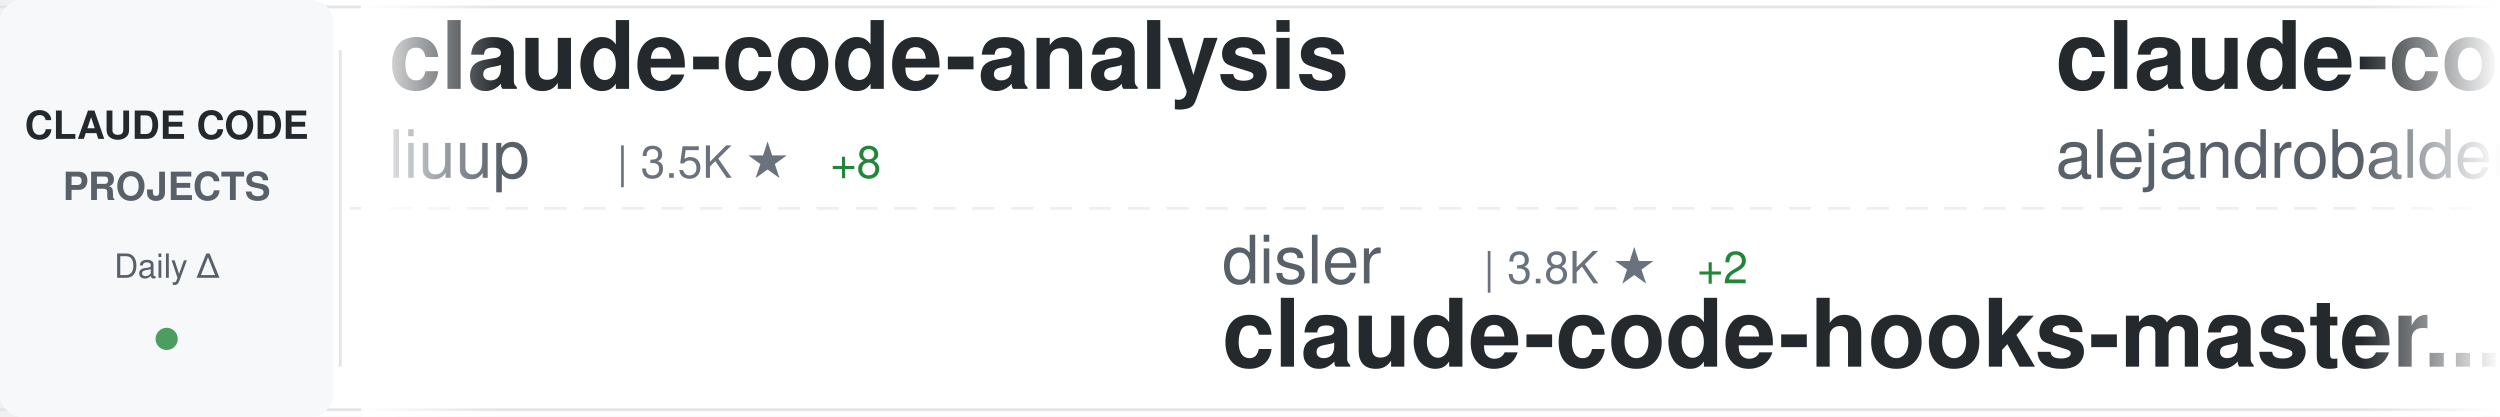
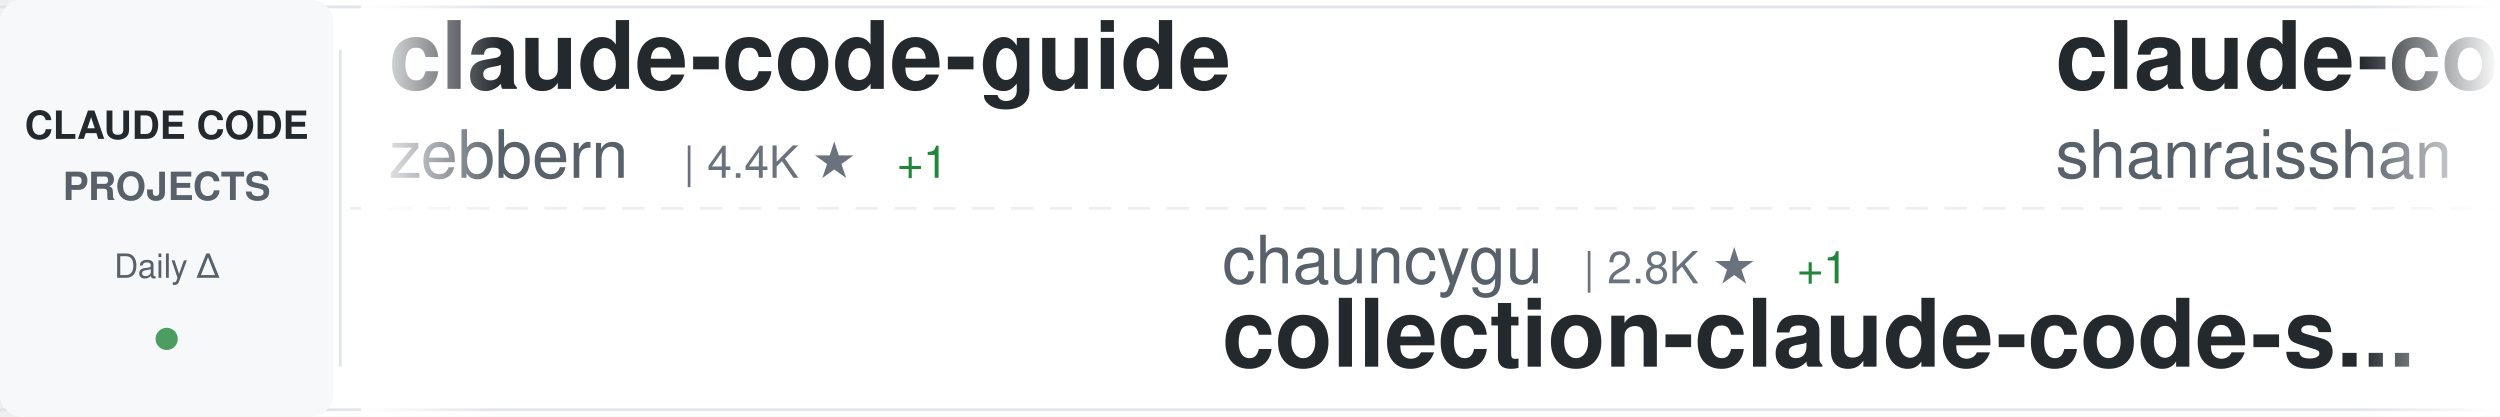
<svg xmlns="http://www.w3.org/2000/svg" width="900" height="150">
  <defs>
    <linearGradient id="awesomeLeftFade" x1="0%" y1="0%" x2="100%" y2="0%">
      <stop offset="0%" style="stop-color:#ffffff;stop-opacity:1" />
      <stop offset="100%" style="stop-color:#ffffff;stop-opacity:0" />
    </linearGradient>
    <linearGradient id="awesomeRightFade" x1="0%" y1="0%" x2="100%" y2="0%">
      <stop offset="0%" style="stop-color:#ffffff;stop-opacity:0" />
      <stop offset="100%" style="stop-color:#ffffff;stop-opacity:1" />
    </linearGradient>
  </defs>
  <rect width="900" height="150" fill="#ffffff" rx="8" />
  <rect x="0" y="2" width="900" height="1" fill="#e1e4e8" />
  <rect x="0" y="147" width="900" height="1" fill="#e1e4e8" />
  <line x1="0" y1="75" x2="900" y2="75" stroke="#e1e4e8" stroke-width="1" stroke-dasharray="8 6" opacity="0.6" />
  <rect x="0" y="0" width="120" height="150" fill="#f6f8fa" rx="8" />
  <text x="60" y="50" font-family="-apple-system, BlinkMacSystemFont, 'Segoe UI', Helvetica, Arial, sans-serif" font-size="14" font-weight="600" fill="#24292e" text-anchor="middle">CLAUDE CODE</text>
  <text x="60" y="72" font-family="-apple-system, BlinkMacSystemFont, 'Segoe UI', Helvetica, Arial, sans-serif" font-size="14" font-weight="600" fill="#586069" text-anchor="middle">PROJECTS</text>
  <text x="60" y="100" font-family="-apple-system, BlinkMacSystemFont, 'Segoe UI', Helvetica, Arial, sans-serif" font-size="12" font-weight="500" fill="#586069" text-anchor="middle">Daily Δ</text>
  <circle cx="60" cy="122" r="4" fill="#22863a" opacity="0.8" />
  <rect x="122" y="18" width="1" height="114" fill="#e1e4e8" />
  <clipPath id="awesomeTickerClip">
    <rect x="130" y="0" width="770" height="150" />
  </clipPath>
  <g clip-path="url(#awesomeTickerClip)">
    <g id="awesomeTickerItems">
      <animateTransform attributeName="transform" attributeType="XML" type="translate" from="0 0" to="-3000 0" dur="54s" repeatCount="indefinite" />
      <g transform="translate(0, 0)">
-         <text x="140" y="32" font-family="-apple-system, BlinkMacSystemFont, 'Segoe UI', Helvetica, Arial, sans-serif" font-size="34" font-weight="600" fill="#24292e">claude-code-analysis</text>
-         <text x="140" y="64" font-family="-apple-system, BlinkMacSystemFont, 'Segoe UI', Helvetica, Arial, sans-serif" font-size="24" font-weight="400" fill="#586069">liuup</text>
-         <text x="222" y="64" font-family="-apple-system, BlinkMacSystemFont, 'Segoe UI', Helvetica, Arial, sans-serif" font-size="16" font-weight="500" fill="#6a737d">| 3.5K ★</text>
-         <text x="299" y="64" font-family="-apple-system, BlinkMacSystemFont, 'Segoe UI', Helvetica, Arial, sans-serif" font-size="16" font-weight="500" fill="#22863a"> +8</text>
+         <text x="140" y="32" font-family="-apple-system, BlinkMacSystemFont, 'Segoe UI', Helvetica, Arial, sans-serif" font-size="34" font-weight="600" fill="#24292e">claude-code-guide</text>
+         <text x="140" y="64" font-family="-apple-system, BlinkMacSystemFont, 'Segoe UI', Helvetica, Arial, sans-serif" font-size="24" font-weight="400" fill="#586069">zebbern</text>
+         <text x="246" y="64" font-family="-apple-system, BlinkMacSystemFont, 'Segoe UI', Helvetica, Arial, sans-serif" font-size="16" font-weight="500" fill="#6a737d">| 4.4K ★</text>
+         <text x="323" y="64" font-family="-apple-system, BlinkMacSystemFont, 'Segoe UI', Helvetica, Arial, sans-serif" font-size="16" font-weight="500" fill="#22863a"> +1</text>
      </g>
      <g transform="translate(300, 0)">
-         <text x="140" y="102" font-family="-apple-system, BlinkMacSystemFont, 'Segoe UI', Helvetica, Arial, sans-serif" font-size="24" font-weight="400" fill="#586069">disler</text>
-         <text x="234" y="102" font-family="-apple-system, BlinkMacSystemFont, 'Segoe UI', Helvetica, Arial, sans-serif" font-size="16" font-weight="500" fill="#6a737d">| 3.8K ★</text>
-         <text x="311" y="102" font-family="-apple-system, BlinkMacSystemFont, 'Segoe UI', Helvetica, Arial, sans-serif" font-size="16" font-weight="500" fill="#22863a"> +2</text>
-         <text x="140" y="132" font-family="-apple-system, BlinkMacSystemFont, 'Segoe UI', Helvetica, Arial, sans-serif" font-size="34" font-weight="600" fill="#24292e">claude-code-hooks-master...</text>
+         <text x="140" y="102" font-family="-apple-system, BlinkMacSystemFont, 'Segoe UI', Helvetica, Arial, sans-serif" font-size="24" font-weight="400" fill="#586069">chauncygu</text>
+         <text x="270" y="102" font-family="-apple-system, BlinkMacSystemFont, 'Segoe UI', Helvetica, Arial, sans-serif" font-size="16" font-weight="500" fill="#6a737d">| 2.8K ★</text>
+         <text x="347" y="102" font-family="-apple-system, BlinkMacSystemFont, 'Segoe UI', Helvetica, Arial, sans-serif" font-size="16" font-weight="500" fill="#22863a"> +1</text>
+         <text x="140" y="132" font-family="-apple-system, BlinkMacSystemFont, 'Segoe UI', Helvetica, Arial, sans-serif" font-size="34" font-weight="600" fill="#24292e">collection-claude-code-s...</text>
      </g>
      <g transform="translate(600, 0)">
-         <text x="140" y="32" font-family="-apple-system, BlinkMacSystemFont, 'Segoe UI', Helvetica, Arial, sans-serif" font-size="34" font-weight="600" fill="#24292e">claude-code-from-source</text>
-         <text x="140" y="64" font-family="-apple-system, BlinkMacSystemFont, 'Segoe UI', Helvetica, Arial, sans-serif" font-size="24" font-weight="400" fill="#586069">alejandrobalderas</text>
-         <text x="366" y="64" font-family="-apple-system, BlinkMacSystemFont, 'Segoe UI', Helvetica, Arial, sans-serif" font-size="16" font-weight="500" fill="#6a737d">| 2.7K ★</text>
-         <text x="443" y="64" font-family="-apple-system, BlinkMacSystemFont, 'Segoe UI', Helvetica, Arial, sans-serif" font-size="16" font-weight="500" fill="#22863a"> +62</text>
+         <text x="140" y="32" font-family="-apple-system, BlinkMacSystemFont, 'Segoe UI', Helvetica, Arial, sans-serif" font-size="34" font-weight="600" fill="#24292e">claude-code-best-practic...</text>
+         <text x="140" y="64" font-family="-apple-system, BlinkMacSystemFont, 'Segoe UI', Helvetica, Arial, sans-serif" font-size="24" font-weight="400" fill="#586069">shanraisshan</text>
+         <text x="306" y="64" font-family="-apple-system, BlinkMacSystemFont, 'Segoe UI', Helvetica, Arial, sans-serif" font-size="16" font-weight="500" fill="#6a737d">| 62.4K ★</text>
+         <text x="392" y="64" font-family="-apple-system, BlinkMacSystemFont, 'Segoe UI', Helvetica, Arial, sans-serif" font-size="16" font-weight="500" fill="#22863a"> +49</text>
      </g>
      <g transform="translate(900, 0)">
-         <text x="140" y="102" font-family="-apple-system, BlinkMacSystemFont, 'Segoe UI', Helvetica, Arial, sans-serif" font-size="24" font-weight="400" fill="#586069">Windy3f3f3f3f</text>
-         <text x="318" y="102" font-family="-apple-system, BlinkMacSystemFont, 'Segoe UI', Helvetica, Arial, sans-serif" font-size="16" font-weight="500" fill="#6a737d">| 3.1K ★</text>
-         <text x="395" y="102" font-family="-apple-system, BlinkMacSystemFont, 'Segoe UI', Helvetica, Arial, sans-serif" font-size="16" font-weight="500" fill="#22863a"> +6</text>
-         <text x="140" y="132" font-family="-apple-system, BlinkMacSystemFont, 'Segoe UI', Helvetica, Arial, sans-serif" font-size="34" font-weight="600" fill="#24292e">how-claude-code-works</text>
+         <text x="140" y="102" font-family="-apple-system, BlinkMacSystemFont, 'Segoe UI', Helvetica, Arial, sans-serif" font-size="24" font-weight="400" fill="#586069">hangsman</text>
+         <text x="258" y="102" font-family="-apple-system, BlinkMacSystemFont, 'Segoe UI', Helvetica, Arial, sans-serif" font-size="16" font-weight="500" fill="#6a737d">| 787 ★</text>
+         <text x="140" y="132" font-family="-apple-system, BlinkMacSystemFont, 'Segoe UI', Helvetica, Arial, sans-serif" font-size="34" font-weight="600" fill="#24292e">claude-code-source</text>
      </g>
      <g transform="translate(1200, 0)">
-         <text x="140" y="32" font-family="-apple-system, BlinkMacSystemFont, 'Segoe UI', Helvetica, Arial, sans-serif" font-size="34" font-weight="600" fill="#24292e">claude-code-proxy</text>
-         <text x="140" y="64" font-family="-apple-system, BlinkMacSystemFont, 'Segoe UI', Helvetica, Arial, sans-serif" font-size="24" font-weight="400" fill="#586069">fuergaosi233</text>
-         <text x="306" y="64" font-family="-apple-system, BlinkMacSystemFont, 'Segoe UI', Helvetica, Arial, sans-serif" font-size="16" font-weight="500" fill="#6a737d">| 2.7K ★</text>
-         <text x="383" y="64" font-family="-apple-system, BlinkMacSystemFont, 'Segoe UI', Helvetica, Arial, sans-serif" font-size="16" font-weight="500" fill="#22863a"> +1</text>
+         <text x="140" y="32" font-family="-apple-system, BlinkMacSystemFont, 'Segoe UI', Helvetica, Arial, sans-serif" font-size="34" font-weight="600" fill="#24292e">Open-ClaudeCode</text>
+         <text x="140" y="64" font-family="-apple-system, BlinkMacSystemFont, 'Segoe UI', Helvetica, Arial, sans-serif" font-size="24" font-weight="400" fill="#586069">LING71671</text>
+         <text x="270" y="64" font-family="-apple-system, BlinkMacSystemFont, 'Segoe UI', Helvetica, Arial, sans-serif" font-size="16" font-weight="500" fill="#6a737d">| 913 ★</text>
+         <text x="338" y="64" font-family="-apple-system, BlinkMacSystemFont, 'Segoe UI', Helvetica, Arial, sans-serif" font-size="16" font-weight="500" fill="#22863a"> +1</text>
      </g>
      <g transform="translate(1500, 0)">
-         <text x="140" y="102" font-family="-apple-system, BlinkMacSystemFont, 'Segoe UI', Helvetica, Arial, sans-serif" font-size="24" font-weight="400" fill="#586069">anthropics</text>
-         <text x="282" y="102" font-family="-apple-system, BlinkMacSystemFont, 'Segoe UI', Helvetica, Arial, sans-serif" font-size="16" font-weight="500" fill="#6a737d">| 5.5K ★</text>
-         <text x="359" y="102" font-family="-apple-system, BlinkMacSystemFont, 'Segoe UI', Helvetica, Arial, sans-serif" font-size="16" font-weight="500" fill="#22863a"> +5</text>
-         <text x="140" y="132" font-family="-apple-system, BlinkMacSystemFont, 'Segoe UI', Helvetica, Arial, sans-serif" font-size="34" font-weight="600" fill="#24292e">claude-code-security-rev...</text>
+         <text x="140" y="102" font-family="-apple-system, BlinkMacSystemFont, 'Segoe UI', Helvetica, Arial, sans-serif" font-size="24" font-weight="400" fill="#586069">rohitg00</text>
+         <text x="258" y="102" font-family="-apple-system, BlinkMacSystemFont, 'Segoe UI', Helvetica, Arial, sans-serif" font-size="16" font-weight="500" fill="#6a737d">| 2.3K ★</text>
+         <text x="335" y="102" font-family="-apple-system, BlinkMacSystemFont, 'Segoe UI', Helvetica, Arial, sans-serif" font-size="16" font-weight="500" fill="#22863a"> +8</text>
+         <text x="140" y="132" font-family="-apple-system, BlinkMacSystemFont, 'Segoe UI', Helvetica, Arial, sans-serif" font-size="34" font-weight="600" fill="#24292e">awesome-claude-code-tool...</text>
      </g>
      <g transform="translate(1800, 0)">
-         <text x="140" y="32" font-family="-apple-system, BlinkMacSystemFont, 'Segoe UI', Helvetica, Arial, sans-serif" font-size="34" font-weight="600" fill="#24292e">ECC</text>
-         <text x="140" y="64" font-family="-apple-system, BlinkMacSystemFont, 'Segoe UI', Helvetica, Arial, sans-serif" font-size="24" font-weight="400" fill="#586069">affaan-m</text>
-         <text x="258" y="64" font-family="-apple-system, BlinkMacSystemFont, 'Segoe UI', Helvetica, Arial, sans-serif" font-size="16" font-weight="500" fill="#6a737d">| 228.4K ★</text>
-         <text x="353" y="64" font-family="-apple-system, BlinkMacSystemFont, 'Segoe UI', Helvetica, Arial, sans-serif" font-size="16" font-weight="500" fill="#22863a"> +322</text>
+         <text x="140" y="32" font-family="-apple-system, BlinkMacSystemFont, 'Segoe UI', Helvetica, Arial, sans-serif" font-size="34" font-weight="600" fill="#24292e">system_prompts_leaks</text>
+         <text x="140" y="64" font-family="-apple-system, BlinkMacSystemFont, 'Segoe UI', Helvetica, Arial, sans-serif" font-size="24" font-weight="400" fill="#586069">asgeirtj</text>
+         <text x="258" y="64" font-family="-apple-system, BlinkMacSystemFont, 'Segoe UI', Helvetica, Arial, sans-serif" font-size="16" font-weight="500" fill="#6a737d">| 56.0K ★</text>
+         <text x="344" y="64" font-family="-apple-system, BlinkMacSystemFont, 'Segoe UI', Helvetica, Arial, sans-serif" font-size="16" font-weight="500" fill="#22863a"> +421</text>
      </g>
      <g transform="translate(2100, 0)">
-         <text x="140" y="102" font-family="-apple-system, BlinkMacSystemFont, 'Segoe UI', Helvetica, Arial, sans-serif" font-size="24" font-weight="400" fill="#586069">ghuntley</text>
-         <text x="258" y="102" font-family="-apple-system, BlinkMacSystemFont, 'Segoe UI', Helvetica, Arial, sans-serif" font-size="16" font-weight="500" fill="#6a737d">| 986 ★</text>
-         <text x="140" y="132" font-family="-apple-system, BlinkMacSystemFont, 'Segoe UI', Helvetica, Arial, sans-serif" font-size="34" font-weight="600" fill="#24292e">claude-code-source-code-...</text>
+         <text x="140" y="102" font-family="-apple-system, BlinkMacSystemFont, 'Segoe UI', Helvetica, Arial, sans-serif" font-size="24" font-weight="400" fill="#586069">1rgs</text>
+         <text x="210" y="102" font-family="-apple-system, BlinkMacSystemFont, 'Segoe UI', Helvetica, Arial, sans-serif" font-size="16" font-weight="500" fill="#6a737d">| 3.7K ★</text>
+         <text x="287" y="102" font-family="-apple-system, BlinkMacSystemFont, 'Segoe UI', Helvetica, Arial, sans-serif" font-size="16" font-weight="500" fill="#22863a"> +1</text>
+         <text x="140" y="132" font-family="-apple-system, BlinkMacSystemFont, 'Segoe UI', Helvetica, Arial, sans-serif" font-size="34" font-weight="600" fill="#24292e">claude-code-proxy</text>
      </g>
      <g transform="translate(2400, 0)">
-         <text x="140" y="32" font-family="-apple-system, BlinkMacSystemFont, 'Segoe UI', Helvetica, Arial, sans-serif" font-size="34" font-weight="600" fill="#24292e">learn-claude-code</text>
-         <text x="140" y="64" font-family="-apple-system, BlinkMacSystemFont, 'Segoe UI', Helvetica, Arial, sans-serif" font-size="24" font-weight="400" fill="#586069">shareAI-lab</text>
-         <text x="294" y="64" font-family="-apple-system, BlinkMacSystemFont, 'Segoe UI', Helvetica, Arial, sans-serif" font-size="16" font-weight="500" fill="#6a737d">| 70.6K ★</text>
-         <text x="380" y="64" font-family="-apple-system, BlinkMacSystemFont, 'Segoe UI', Helvetica, Arial, sans-serif" font-size="16" font-weight="500" fill="#22863a"> +95</text>
+         <text x="140" y="32" font-family="-apple-system, BlinkMacSystemFont, 'Segoe UI', Helvetica, Arial, sans-serif" font-size="34" font-weight="600" fill="#24292e">claude-code-sourcemap</text>
+         <text x="140" y="64" font-family="-apple-system, BlinkMacSystemFont, 'Segoe UI', Helvetica, Arial, sans-serif" font-size="24" font-weight="400" fill="#586069">ChinaSiro</text>
+         <text x="270" y="64" font-family="-apple-system, BlinkMacSystemFont, 'Segoe UI', Helvetica, Arial, sans-serif" font-size="16" font-weight="500" fill="#6a737d">| 9.5K ★</text>
+         <text x="347" y="64" font-family="-apple-system, BlinkMacSystemFont, 'Segoe UI', Helvetica, Arial, sans-serif" font-size="16" font-weight="500" fill="#22863a"> +3</text>
      </g>
      <g transform="translate(2700, 0)">
-         <text x="140" y="102" font-family="-apple-system, BlinkMacSystemFont, 'Segoe UI', Helvetica, Arial, sans-serif" font-size="24" font-weight="400" fill="#586069">Chachamaru127</text>
-         <text x="318" y="102" font-family="-apple-system, BlinkMacSystemFont, 'Segoe UI', Helvetica, Arial, sans-serif" font-size="16" font-weight="500" fill="#6a737d">| 3.0K ★</text>
-         <text x="395" y="102" font-family="-apple-system, BlinkMacSystemFont, 'Segoe UI', Helvetica, Arial, sans-serif" font-size="16" font-weight="500" fill="#22863a"> +2</text>
-         <text x="140" y="132" font-family="-apple-system, BlinkMacSystemFont, 'Segoe UI', Helvetica, Arial, sans-serif" font-size="34" font-weight="600" fill="#24292e">claude-code-harness</text>
+         <text x="140" y="102" font-family="-apple-system, BlinkMacSystemFont, 'Segoe UI', Helvetica, Arial, sans-serif" font-size="24" font-weight="400" fill="#586069">777genius</text>
+         <text x="270" y="102" font-family="-apple-system, BlinkMacSystemFont, 'Segoe UI', Helvetica, Arial, sans-serif" font-size="16" font-weight="500" fill="#6a737d">| 919 ★</text>
+         <text x="140" y="132" font-family="-apple-system, BlinkMacSystemFont, 'Segoe UI', Helvetica, Arial, sans-serif" font-size="34" font-weight="600" fill="#24292e">claude-code-source-code</text>
      </g>
      <g transform="translate(3000, 0)">
-         <text x="140" y="32" font-family="-apple-system, BlinkMacSystemFont, 'Segoe UI', Helvetica, Arial, sans-serif" font-size="34" font-weight="600" fill="#24292e">claude-code-analysis</text>
-         <text x="140" y="64" font-family="-apple-system, BlinkMacSystemFont, 'Segoe UI', Helvetica, Arial, sans-serif" font-size="24" font-weight="400" fill="#586069">liuup</text>
-         <text x="222" y="64" font-family="-apple-system, BlinkMacSystemFont, 'Segoe UI', Helvetica, Arial, sans-serif" font-size="16" font-weight="500" fill="#6a737d">| 3.5K ★</text>
-         <text x="299" y="64" font-family="-apple-system, BlinkMacSystemFont, 'Segoe UI', Helvetica, Arial, sans-serif" font-size="16" font-weight="500" fill="#22863a"> +8</text>
+         <text x="140" y="32" font-family="-apple-system, BlinkMacSystemFont, 'Segoe UI', Helvetica, Arial, sans-serif" font-size="34" font-weight="600" fill="#24292e">claude-code-guide</text>
+         <text x="140" y="64" font-family="-apple-system, BlinkMacSystemFont, 'Segoe UI', Helvetica, Arial, sans-serif" font-size="24" font-weight="400" fill="#586069">zebbern</text>
+         <text x="246" y="64" font-family="-apple-system, BlinkMacSystemFont, 'Segoe UI', Helvetica, Arial, sans-serif" font-size="16" font-weight="500" fill="#6a737d">| 4.4K ★</text>
+         <text x="323" y="64" font-family="-apple-system, BlinkMacSystemFont, 'Segoe UI', Helvetica, Arial, sans-serif" font-size="16" font-weight="500" fill="#22863a"> +1</text>
      </g>
      <g transform="translate(3300, 0)">
-         <text x="140" y="102" font-family="-apple-system, BlinkMacSystemFont, 'Segoe UI', Helvetica, Arial, sans-serif" font-size="24" font-weight="400" fill="#586069">disler</text>
-         <text x="234" y="102" font-family="-apple-system, BlinkMacSystemFont, 'Segoe UI', Helvetica, Arial, sans-serif" font-size="16" font-weight="500" fill="#6a737d">| 3.8K ★</text>
-         <text x="311" y="102" font-family="-apple-system, BlinkMacSystemFont, 'Segoe UI', Helvetica, Arial, sans-serif" font-size="16" font-weight="500" fill="#22863a"> +2</text>
-         <text x="140" y="132" font-family="-apple-system, BlinkMacSystemFont, 'Segoe UI', Helvetica, Arial, sans-serif" font-size="34" font-weight="600" fill="#24292e">claude-code-hooks-master...</text>
+         <text x="140" y="102" font-family="-apple-system, BlinkMacSystemFont, 'Segoe UI', Helvetica, Arial, sans-serif" font-size="24" font-weight="400" fill="#586069">chauncygu</text>
+         <text x="270" y="102" font-family="-apple-system, BlinkMacSystemFont, 'Segoe UI', Helvetica, Arial, sans-serif" font-size="16" font-weight="500" fill="#6a737d">| 2.8K ★</text>
+         <text x="347" y="102" font-family="-apple-system, BlinkMacSystemFont, 'Segoe UI', Helvetica, Arial, sans-serif" font-size="16" font-weight="500" fill="#22863a"> +1</text>
+         <text x="140" y="132" font-family="-apple-system, BlinkMacSystemFont, 'Segoe UI', Helvetica, Arial, sans-serif" font-size="34" font-weight="600" fill="#24292e">collection-claude-code-s...</text>
      </g>
      <g transform="translate(3600, 0)">
-         <text x="140" y="32" font-family="-apple-system, BlinkMacSystemFont, 'Segoe UI', Helvetica, Arial, sans-serif" font-size="34" font-weight="600" fill="#24292e">claude-code-from-source</text>
-         <text x="140" y="64" font-family="-apple-system, BlinkMacSystemFont, 'Segoe UI', Helvetica, Arial, sans-serif" font-size="24" font-weight="400" fill="#586069">alejandrobalderas</text>
-         <text x="366" y="64" font-family="-apple-system, BlinkMacSystemFont, 'Segoe UI', Helvetica, Arial, sans-serif" font-size="16" font-weight="500" fill="#6a737d">| 2.7K ★</text>
-         <text x="443" y="64" font-family="-apple-system, BlinkMacSystemFont, 'Segoe UI', Helvetica, Arial, sans-serif" font-size="16" font-weight="500" fill="#22863a"> +62</text>
+         <text x="140" y="32" font-family="-apple-system, BlinkMacSystemFont, 'Segoe UI', Helvetica, Arial, sans-serif" font-size="34" font-weight="600" fill="#24292e">claude-code-best-practic...</text>
+         <text x="140" y="64" font-family="-apple-system, BlinkMacSystemFont, 'Segoe UI', Helvetica, Arial, sans-serif" font-size="24" font-weight="400" fill="#586069">shanraisshan</text>
+         <text x="306" y="64" font-family="-apple-system, BlinkMacSystemFont, 'Segoe UI', Helvetica, Arial, sans-serif" font-size="16" font-weight="500" fill="#6a737d">| 62.4K ★</text>
+         <text x="392" y="64" font-family="-apple-system, BlinkMacSystemFont, 'Segoe UI', Helvetica, Arial, sans-serif" font-size="16" font-weight="500" fill="#22863a"> +49</text>
      </g>
      <g transform="translate(3900, 0)">
-         <text x="140" y="102" font-family="-apple-system, BlinkMacSystemFont, 'Segoe UI', Helvetica, Arial, sans-serif" font-size="24" font-weight="400" fill="#586069">Windy3f3f3f3f</text>
-         <text x="318" y="102" font-family="-apple-system, BlinkMacSystemFont, 'Segoe UI', Helvetica, Arial, sans-serif" font-size="16" font-weight="500" fill="#6a737d">| 3.1K ★</text>
-         <text x="395" y="102" font-family="-apple-system, BlinkMacSystemFont, 'Segoe UI', Helvetica, Arial, sans-serif" font-size="16" font-weight="500" fill="#22863a"> +6</text>
-         <text x="140" y="132" font-family="-apple-system, BlinkMacSystemFont, 'Segoe UI', Helvetica, Arial, sans-serif" font-size="34" font-weight="600" fill="#24292e">how-claude-code-works</text>
+         <text x="140" y="102" font-family="-apple-system, BlinkMacSystemFont, 'Segoe UI', Helvetica, Arial, sans-serif" font-size="24" font-weight="400" fill="#586069">hangsman</text>
+         <text x="258" y="102" font-family="-apple-system, BlinkMacSystemFont, 'Segoe UI', Helvetica, Arial, sans-serif" font-size="16" font-weight="500" fill="#6a737d">| 787 ★</text>
+         <text x="140" y="132" font-family="-apple-system, BlinkMacSystemFont, 'Segoe UI', Helvetica, Arial, sans-serif" font-size="34" font-weight="600" fill="#24292e">claude-code-source</text>
      </g>
    </g>
  </g>
  <rect x="130" y="0" width="50" height="150" fill="url(#awesomeLeftFade)" />
  <rect x="850" y="0" width="50" height="150" fill="url(#awesomeRightFade)" />
</svg>
